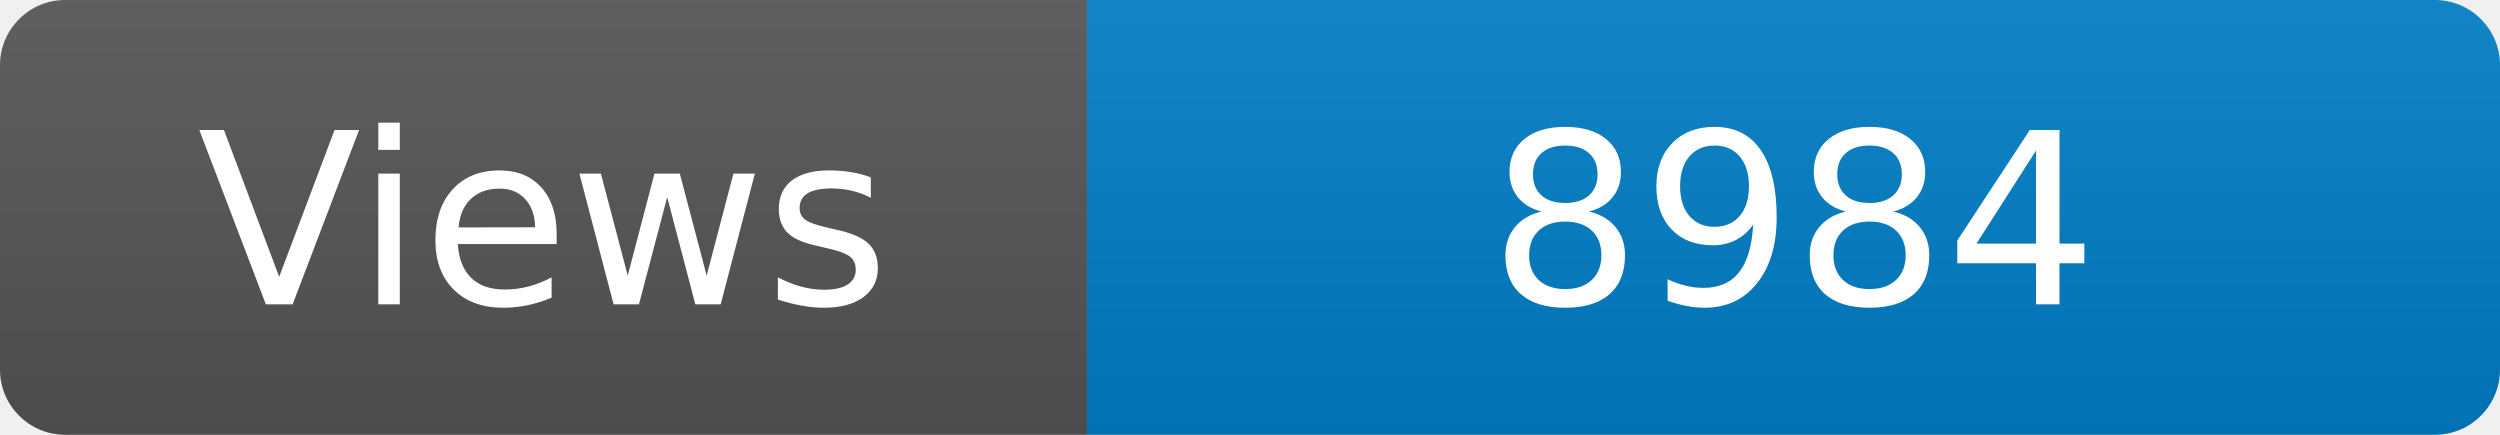
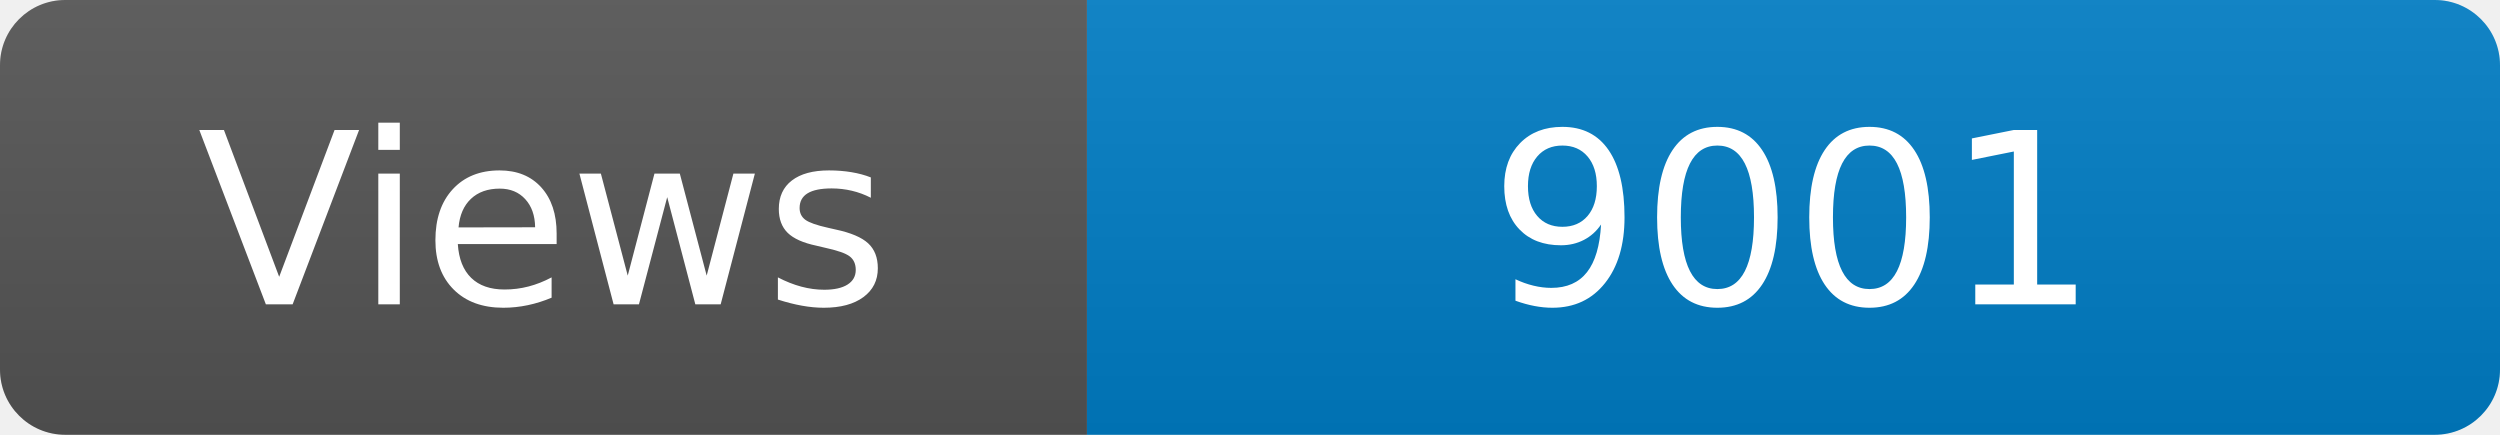
<svg xmlns="http://www.w3.org/2000/svg" width="115" height="20" role="img" aria-label="Maintained?: yes">
  <linearGradient id="s" x2="0" y2="100%">
    <stop offset="0" stop-color="#bbb" stop-opacity=".1" />
    <stop offset="1" stop-opacity=".1" />
  </linearGradient>
  <clipPath id="r">
    <rect width="115" height="20" rx="3" fill="#fff" />
  </clipPath>
  <g clip-path="url(#r)">
    <rect width="50" height="20" fill="#555" />
    <rect x="50" width="160" height="20" fill="#007ec6" />
    <rect width="115" height="20" fill="url(#s)" />
  </g>
  <g fill="#fff" text-anchor="middle" font-family="Verdana,Geneva,DejaVu Sans,sans-serif" font-size="110">
    <text x="250" y="140" transform="scale(.1)" fill="#fff">Views</text>
-     <text x="825" y="140" transform="scale(.1)" fill="#fff">8984</text>
+     <text x="825" y="140" transform="scale(.1)" fill="#fff">9001</text>
  </g>
</svg>
